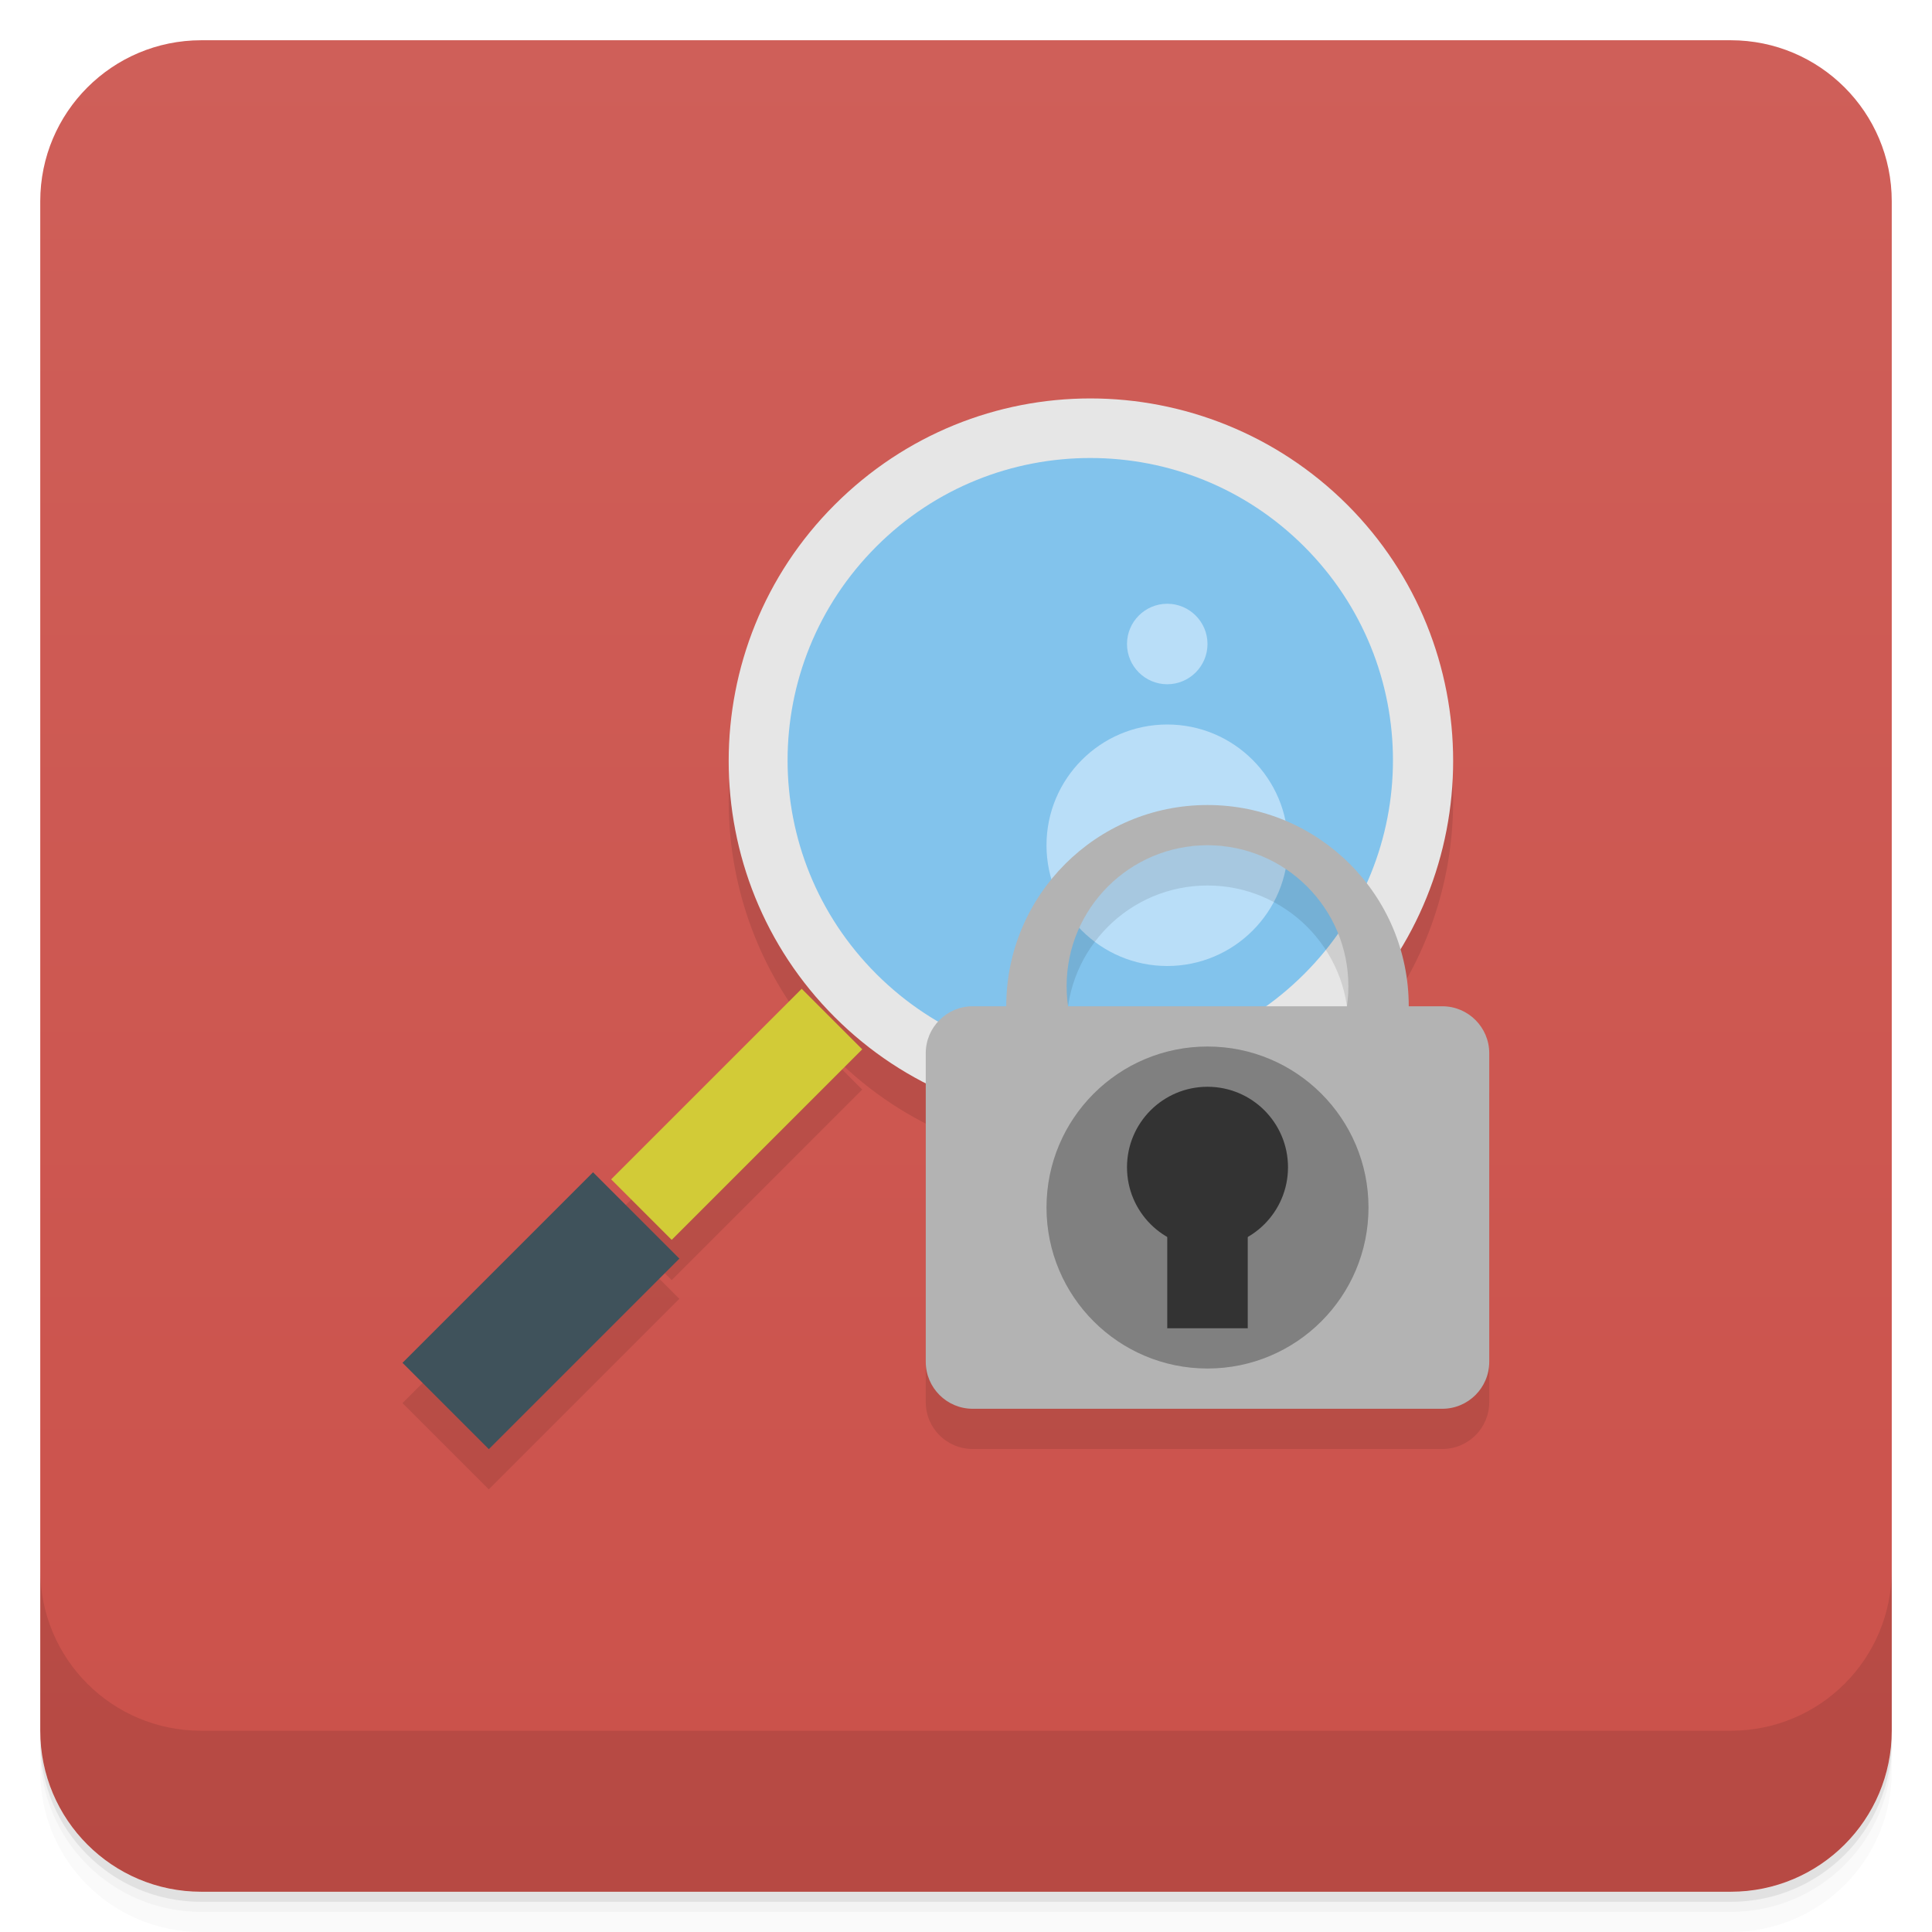
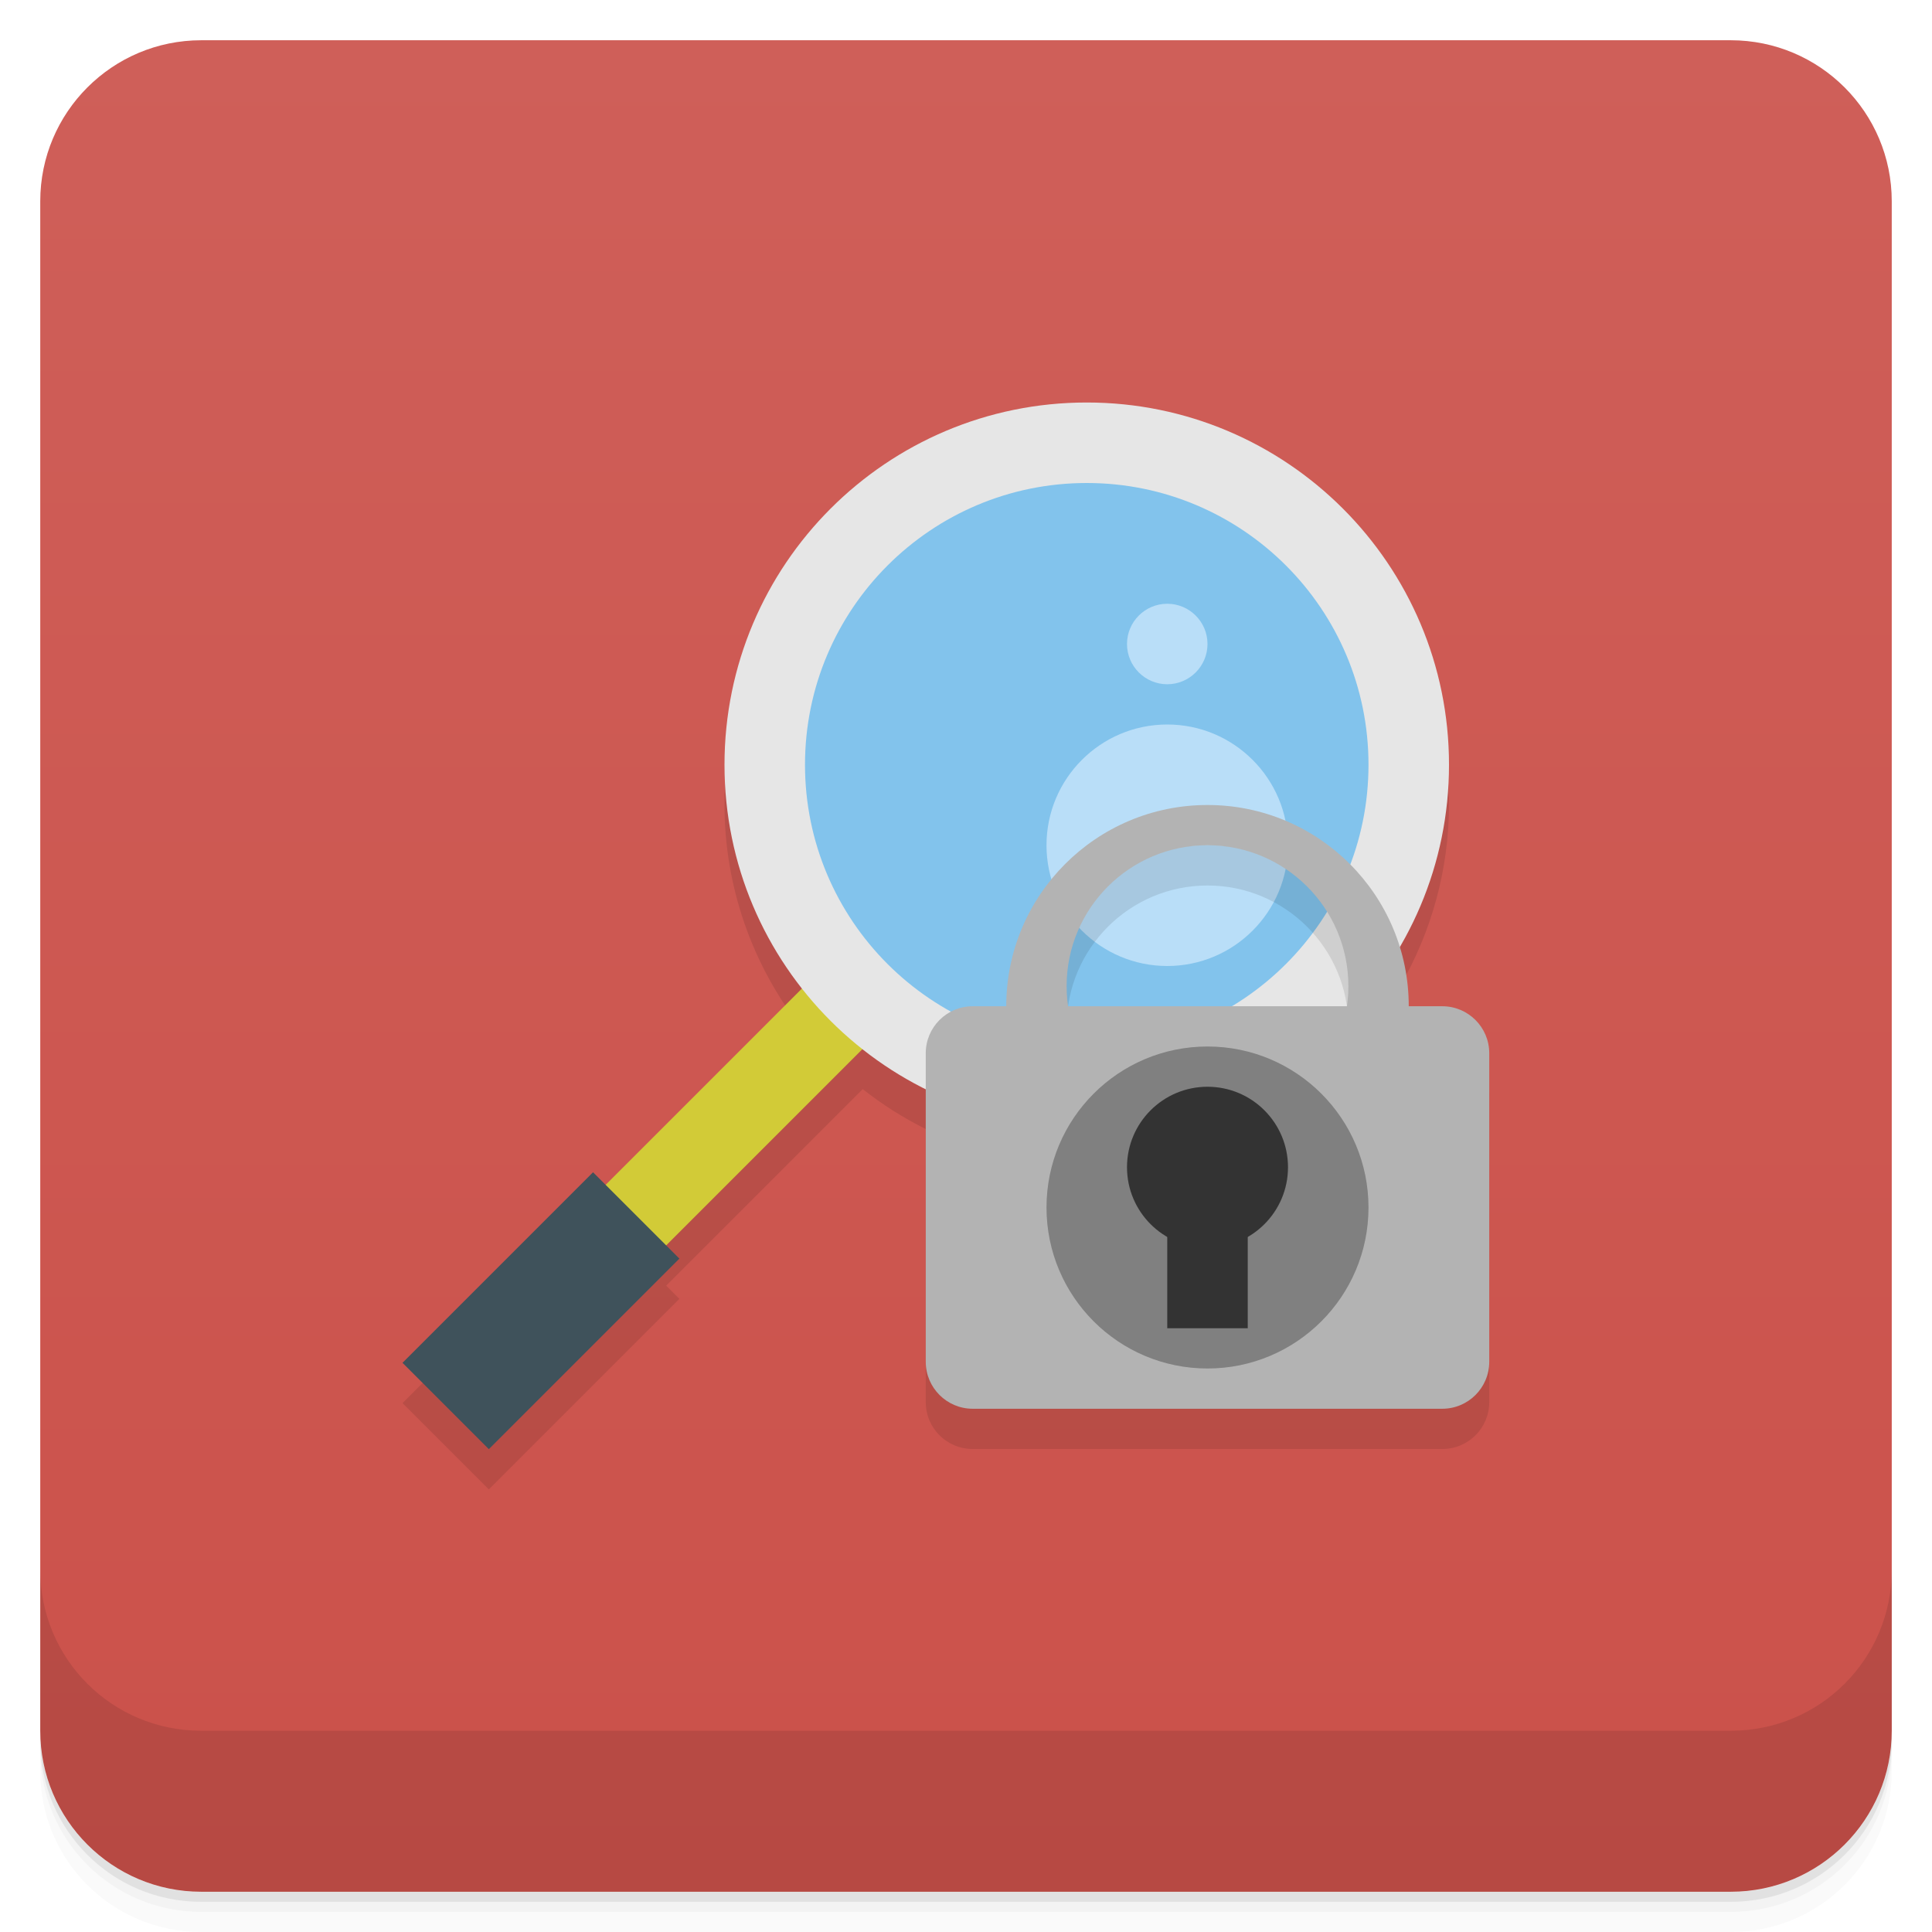
<svg xmlns="http://www.w3.org/2000/svg" version="1.1" viewBox="0 0 48 48">
  <defs>
    <linearGradient id="linearGradient919" x1="1" x2="47" y1="24" y2="24" gradientTransform="translate(-48 .0022147)" gradientUnits="userSpaceOnUse">
      <stop style="stop-color:#cb514a" offset="0" />
      <stop style="stop-color:#cf5f59" offset="1" />
    </linearGradient>
  </defs>
  <path d="m1 43v0.25c0 2.216 1.784 4 4 4h38c2.216 0 4-1.784 4-4v-0.25c0 2.216-1.784 4-4 4h-38c-2.216 0-4-1.784-4-4zm0 0.5v0.5c0 2.216 1.784 4 4 4h38c2.216 0 4-1.784 4-4v-0.5c0 2.216-1.784 4-4 4h-38c-2.216 0-4-1.784-4-4z" style="opacity:.02" />
  <path d="m1 43.25v0.25c0 2.216 1.784 4 4 4h38c2.216 0 4-1.784 4-4v-0.25c0 2.216-1.784 4-4 4h-38c-2.216 0-4-1.784-4-4z" style="opacity:.05" />
  <path d="m1 43v0.25c0 2.216 1.784 4 4 4h38c2.216 0 4-1.784 4-4v-0.25c0 2.216-1.784 4-4 4h-38c-2.216 0-4-1.784-4-4z" style="opacity:.1" />
  <rect transform="rotate(-90)" x="-47" y="1" width="46" height="46" rx="4" style="fill:url(#linearGradient919)" />
+   <path d="m27 11a9 9 0 0 0-9 9 9 9 0 0 0 1.926 5.559l-4.879 4.879-0.312-0.312-4.734 4.734 2.144 2.144 4.734-4.734-0.328-0.328 4.883-4.883a9 9 0 0 0 1.566 0.992v6.783c0 0.647 0.521 1.166 1.168 1.166h11.664c0.647 0 1.168-0.519 1.168-1.166v-7.666c0-0.647-0.521-1.168-1.168-1.168h-0.832a5 5 0 0 0-0.225-1.484 9 9 0 0 0 1.225-4.516 9 9 0 0 0-9-9z" style="opacity:.1" />
  <g transform="translate(0 -1004.4)">
    <path d="m1 1043.4v4c0 2.216 1.784 4 4 4h38c2.216 0 4-1.784 4-4v-4c0 2.216-1.784 4-4 4h-38c-2.216 0-4-1.784-4-4z" style="opacity:.1" />
  </g>
-   <path d="m27.09 10.898c-2.309 0-4.598 0.887-6.352 2.641-3.512 3.508-3.512 9.223 0 12.73 3.508 3.508 9.223 3.508 12.734 0 3.508-3.508 3.508-9.223 0-12.73-1.758-1.754-4.078-2.641-6.383-2.641zm-7.172 14.668-4.734 4.734 1.504 1.504 4.734-4.734zm-5.184 4.559-4.734 4.734 2.144 2.144 4.734-4.734z" style="opacity:.1" />
-   <path d="m35.602 18.898c0 4.699-3.805 8.504-8.5 8.504-4.699 0-8.504-3.805-8.5-8.504-4e-3 -4.695 3.801-8.504 8.5-8.504 4.695 0 8.5 3.809 8.5 8.504" style="fill:#82c3ec" />
-   <path d="m27.09 9.899c-2.309 0-4.598 0.887-6.352 2.641-3.512 3.508-3.512 9.223 0 12.73 3.508 3.508 9.223 3.508 12.734 0 3.508-3.508 3.508-9.223 0-12.73-1.758-1.754-4.078-2.641-6.383-2.641m0 1.48c1.922 0 3.84 0.727 5.313 2.199 2.941 2.941 2.941 7.68 0 10.621-2.945 2.941-7.684 2.941-10.629 0-2.941-2.941-2.941-7.68 0-10.621 1.473-1.473 3.391-2.199 5.316-2.199" style="fill:#e6e6e6" />
+   <path d="m22.422 25.07-1.504-1.504-6.734 6.734 1.504 1.504" style="fill:#d2cb37" />
  <path d="m16.879 31.27-2.145-2.145-4.734 4.734 2.145 2.145m4.734-4.734" style="fill:#3f525b" />
-   <path d="m21.422 26.07-1.504-1.504-4.734 4.734 1.504 1.504m4.734-4.734" style="fill:#d2cb37" />
+   <path d="m36 19a9 9 0 0 1-9 9 9 9 0 0 1-9-9 9 9 0 0 1 9-9 9 9 0 0 1 9 9z" style="fill:#e6e6e6" />
+   <path d="m34 19a7 7 0 0 1-7 7 7 7 0 0 1-7-7 7 7 0 0 1 7-7 7 7 0 0 1 7 7z" style="fill:#82c3ec;stroke-width:.778" />
  <path d="m32 21c0 1.656-1.344 3-3 3s-3-1.344-3-3 1.344-3 3-3 3 1.344 3 3" style="fill:#b9def8" />
-   <path d="m30 21a5 5 0 0 0-5 5h-0.832c-0.647 0-1.168 0.521-1.168 1.168v7.666c0 0.647 0.521 1.166 1.168 1.166h11.664c0.647 0 1.168-0.519 1.168-1.166v-7.666c0-0.647-0.521-1.168-1.168-1.168h-0.832a5 5 0 0 0-5-5zm0 1a3.5 3.5 0 0 1 3.5 3.5 3.5 3.5 0 0 1-0.041 0.5h-6.92a3.5 3.5 0 0 1-0.039-0.5 3.5 3.5 0 0 1 3.5-3.5z" style="opacity:.1" />
  <path d="m30 16c0 0.551-0.449 1-1 1s-1-0.449-1-1 0.449-1 1-1 1 0.449 1 1" style="fill:#b9def8" />
-   <g transform="translate(2,2.0005)">
-     <path d="m28 18a5 5 0 0 0-5 5 5 5 0 0 0 5 5 5 5 0 0 0 5-5 5 5 0 0 0-5-5zm0 1a3.5 3.5 0 0 1 3.5 3.5 3.5 3.5 0 0 1-3.5 3.5 3.5 3.5 0 0 1-3.5-3.5 3.5 3.5 0 0 1 3.5-3.5" style="fill:#b3b3b3" />
-     <rect x="21" y="23" width="14" height="10" rx="1.167" style="fill:#b3b3b3" />
-     <circle cx="28" cy="28" r="4" style="fill:#808080" />
-     <rect x="27" y="28" width="2" height="3" style="fill:#333" />
-     <circle cx="28" cy="27" r="2" style="fill:#333" />
-   </g>
+   <path d="m30 21a5 5 0 0 0-5 5 5 5 0 0 0 5 5 5 5 0 0 0 5-5 5 5 0 0 0-5-5zm0 1a3.5 3.5 0 0 1 3.5 3.5 3.5 3.5 0 0 1-3.5 3.5 3.5 3.5 0 0 1-3.5-3.5 3.5 3.5 0 0 1 3.5-3.5" style="opacity:.1" />
+   <path d="m30 20a5 5 0 0 0-5 5 5 5 0 0 0 5 5 5 5 0 0 0 5-5 5 5 0 0 0-5-5zm0 1a3.5 3.5 0 0 1 3.5 3.5 3.5 3.5 0 0 1-3.5 3.5 3.5 3.5 0 0 1-3.5-3.5 3.5 3.5 0 0 1 3.5-3.5" style="fill:#b3b3b3" />
+   <rect x="23" y="25" width="14" height="10" rx="1.167" style="fill:#b3b3b3" />
+   <circle cx="30" cy="30" r="4" style="fill:#808080" />
+   <rect x="29" y="30" width="2" height="3" style="fill:#333" />
+   <circle cx="30" cy="29" r="2" style="fill:#333" />
</svg>
